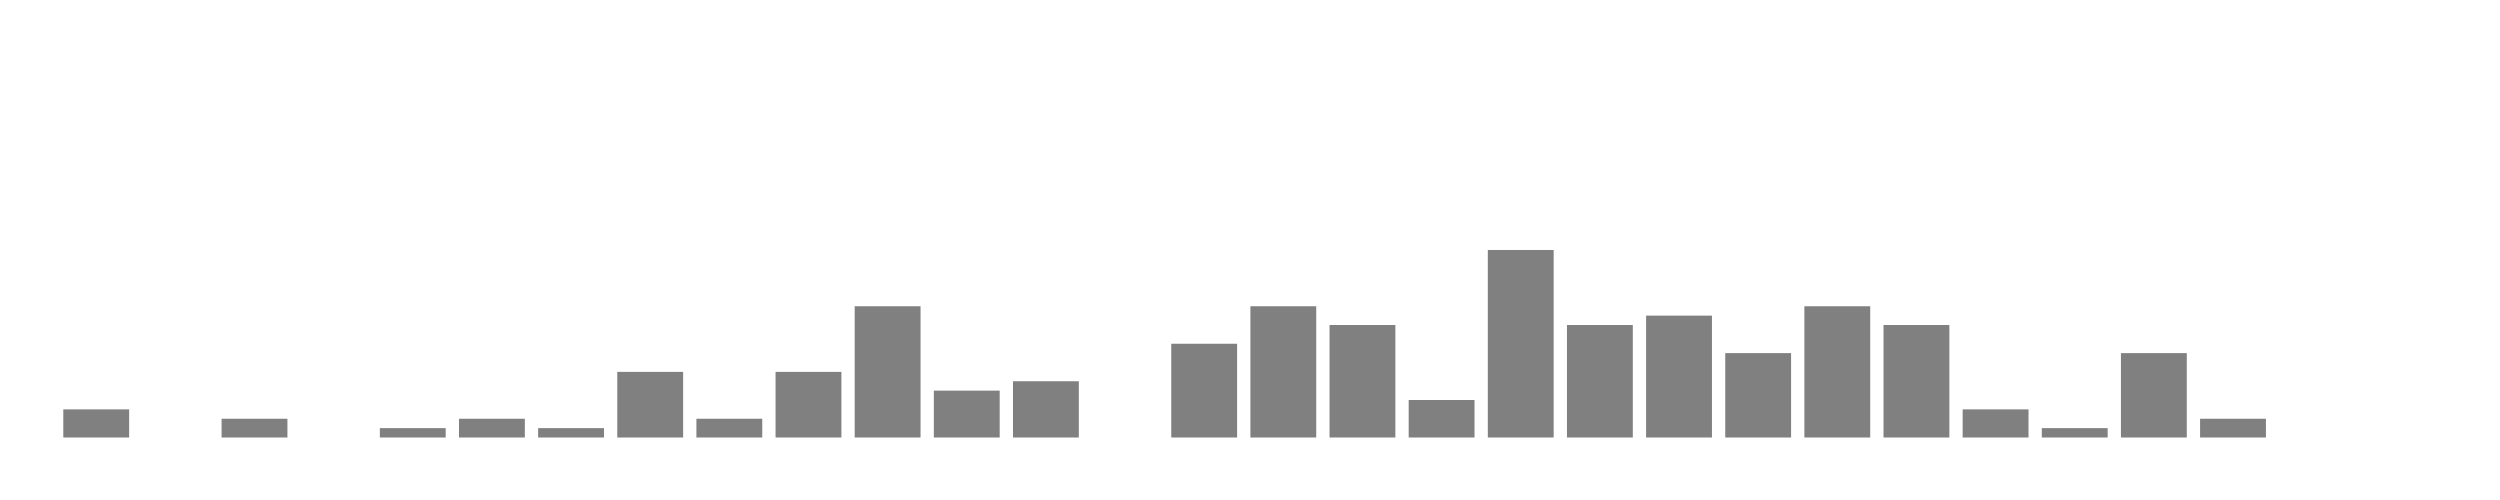
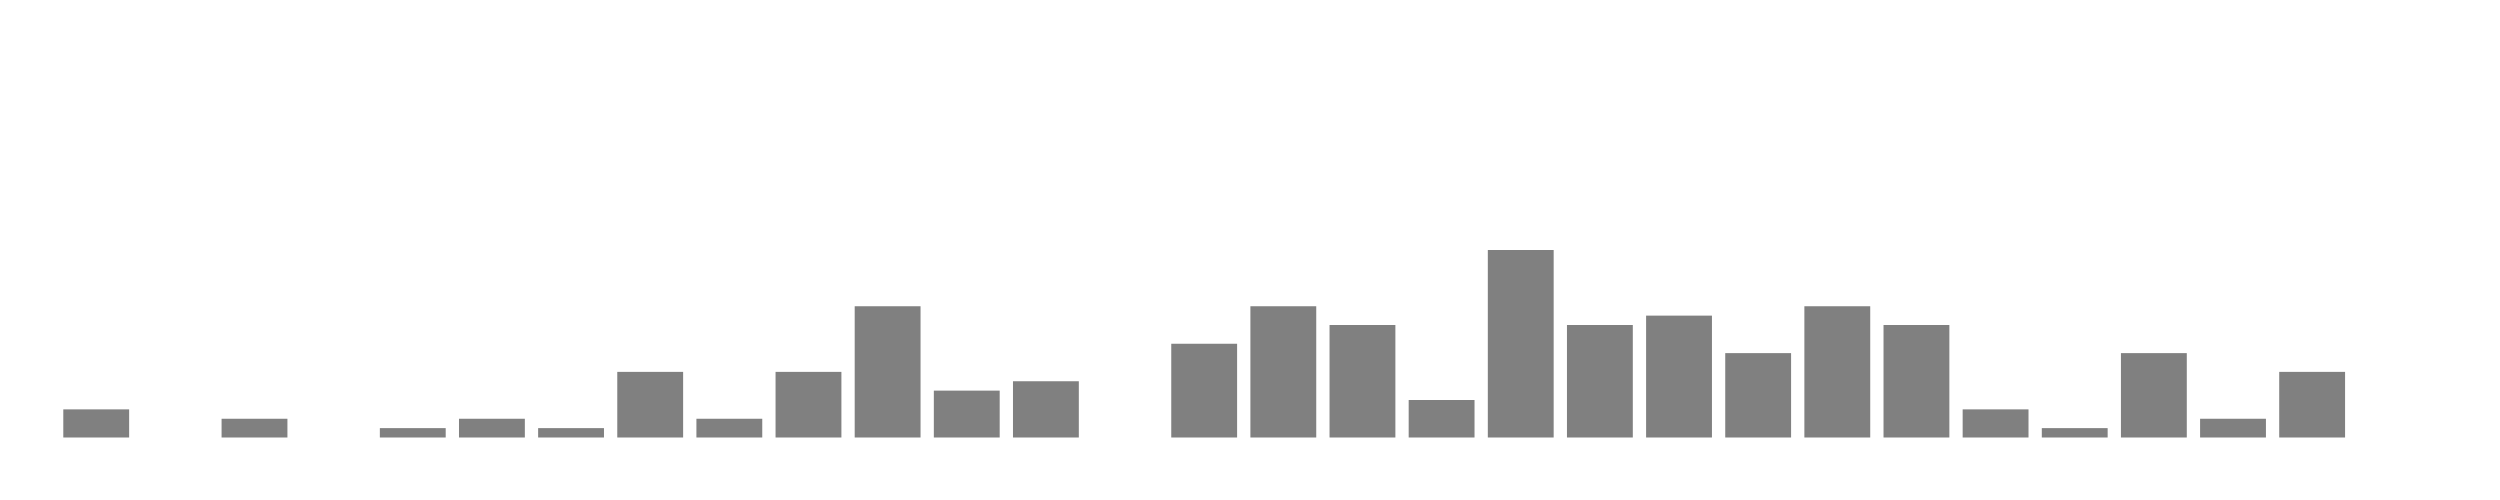
<svg xmlns="http://www.w3.org/2000/svg" width="400" height="80">
  <g transform="translate(10,10)">
    <rect class="bar" x="0.127" width="10.536" y="55.5" height="4.5" fill="rgba(128, 128, 128, 1)" />
    <rect class="bar" x="12.789" width="10.536" y="60" height="0" fill="rgba(128, 128, 128, 1)" />
    <rect class="bar" x="25.452" width="10.536" y="57" height="3" fill="rgba(128, 128, 128, 1)" />
    <rect class="bar" x="38.114" width="10.536" y="60" height="0" fill="rgba(128, 128, 128, 1)" />
    <rect class="bar" x="50.776" width="10.536" y="58.5" height="1.5" fill="rgba(128, 128, 128, 1)" />
    <rect class="bar" x="63.439" width="10.536" y="57" height="3" fill="rgba(128, 128, 128, 1)" />
    <rect class="bar" x="76.101" width="10.536" y="58.5" height="1.5" fill="rgba(128, 128, 128, 1)" />
    <rect class="bar" x="88.764" width="10.536" y="49.5" height="10.5" fill="rgba(128, 128, 128, 1)" />
    <rect class="bar" x="101.426" width="10.536" y="57" height="3" fill="rgba(128, 128, 128, 1)" />
    <rect class="bar" x="114.089" width="10.536" y="49.5" height="10.5" fill="rgba(128, 128, 128, 1)" />
    <rect class="bar" x="126.751" width="10.536" y="39" height="21" fill="rgba(128, 128, 128, 1)" />
    <rect class="bar" x="139.414" width="10.536" y="52.5" height="7.5" fill="rgba(128, 128, 128, 1)" />
    <rect class="bar" x="152.076" width="10.536" y="51" height="9" fill="rgba(128, 128, 128, 1)" />
    <rect class="bar" x="164.738" width="10.536" y="60" height="0" fill="rgba(128, 128, 128, 1)" />
    <rect class="bar" x="177.401" width="10.536" y="45" height="15" fill="rgba(128, 128, 128, 1)" />
    <rect class="bar" x="190.063" width="10.536" y="39" height="21" fill="rgba(128, 128, 128, 1)" />
    <rect class="bar" x="202.726" width="10.536" y="42" height="18" fill="rgba(128, 128, 128, 1)" />
    <rect class="bar" x="215.388" width="10.536" y="54" height="6" fill="rgba(128, 128, 128, 1)" />
    <rect class="bar" x="228.051" width="10.536" y="30" height="30" fill="rgba(128, 128, 128, 1)" />
    <rect class="bar" x="240.713" width="10.536" y="42" height="18" fill="rgba(128, 128, 128, 1)" />
    <rect class="bar" x="253.376" width="10.536" y="40.5" height="19.5" fill="rgba(128, 128, 128, 1)" />
    <rect class="bar" x="266.038" width="10.536" y="46.5" height="13.5" fill="rgba(128, 128, 128, 1)" />
    <rect class="bar" x="278.7" width="10.536" y="39" height="21" fill="rgba(128, 128, 128, 1)" />
    <rect class="bar" x="291.363" width="10.536" y="42" height="18" fill="rgba(128, 128, 128, 1)" />
    <rect class="bar" x="304.025" width="10.536" y="55.5" height="4.5" fill="rgba(128, 128, 128, 1)" />
    <rect class="bar" x="316.688" width="10.536" y="58.5" height="1.5" fill="rgba(128, 128, 128, 1)" />
    <rect class="bar" x="329.35" width="10.536" y="46.5" height="13.5" fill="rgba(128, 128, 128, 1)" />
    <rect class="bar" x="342.013" width="10.536" y="57" height="3" fill="rgba(128, 128, 128, 1)" />
-     <rect class="bar" x="354.675" width="10.536" y="60" height="0" fill="rgba(128, 128, 128, 1)" />
+     <rect class="bar" x="354.675" width="10.536" y="49.5" height="10.5" fill="rgba(128, 128, 128, 1)" />
    <rect class="bar" x="367.338" width="10.536" y="60" height="0" fill="rgba(128, 128, 128, 1)" />
  </g>
</svg>
